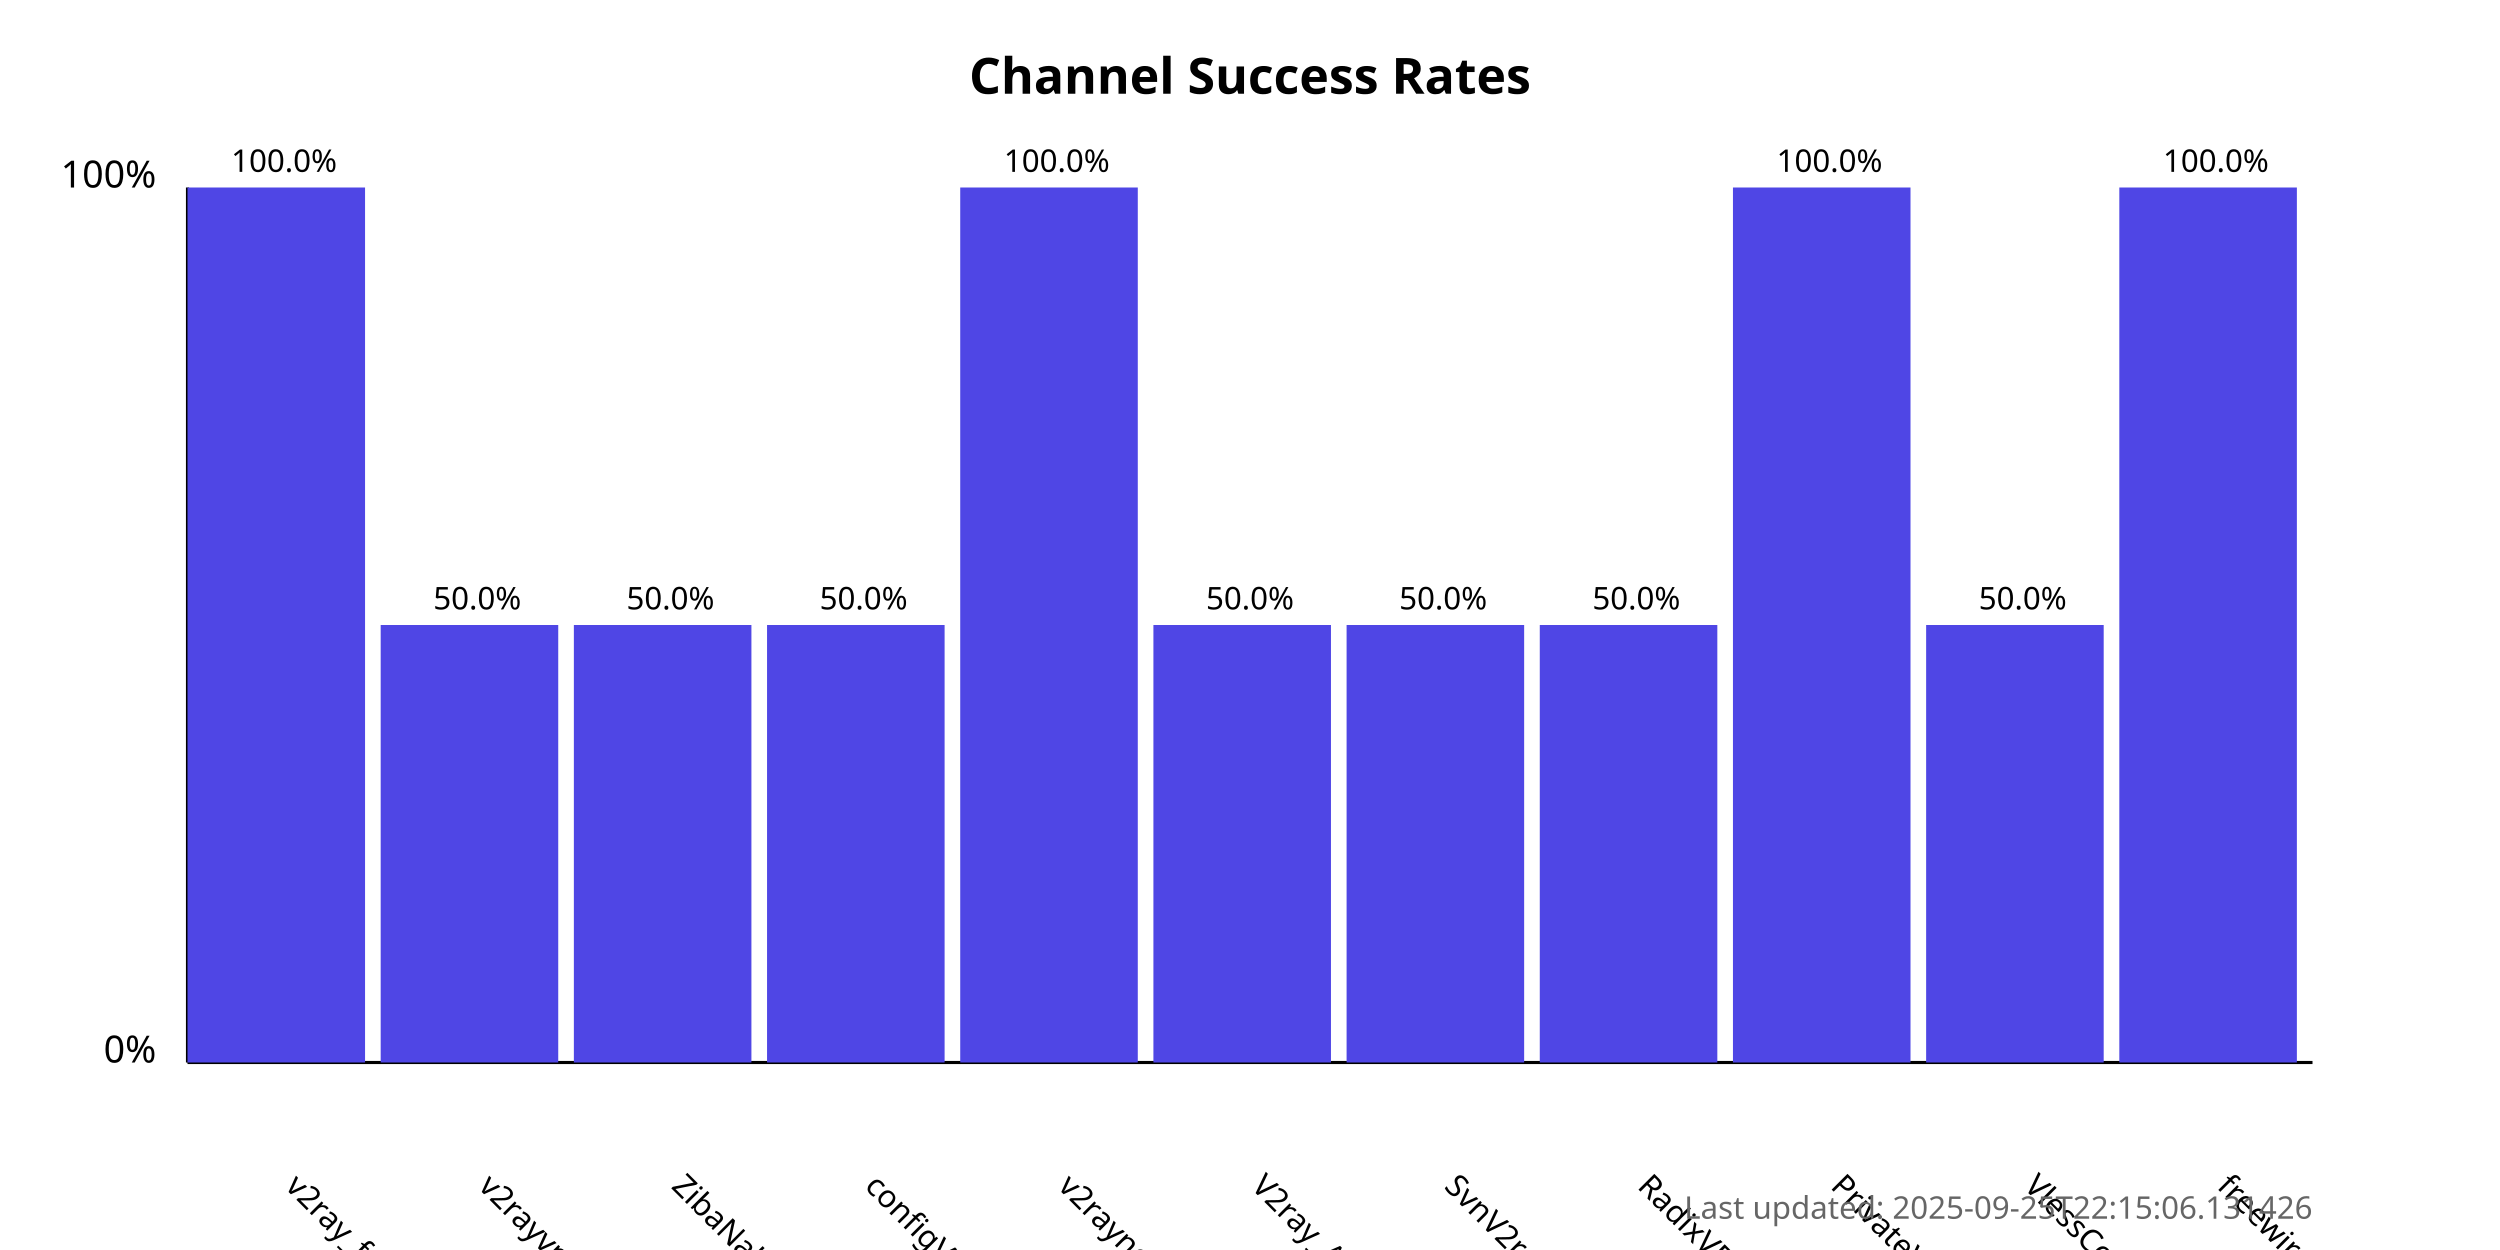
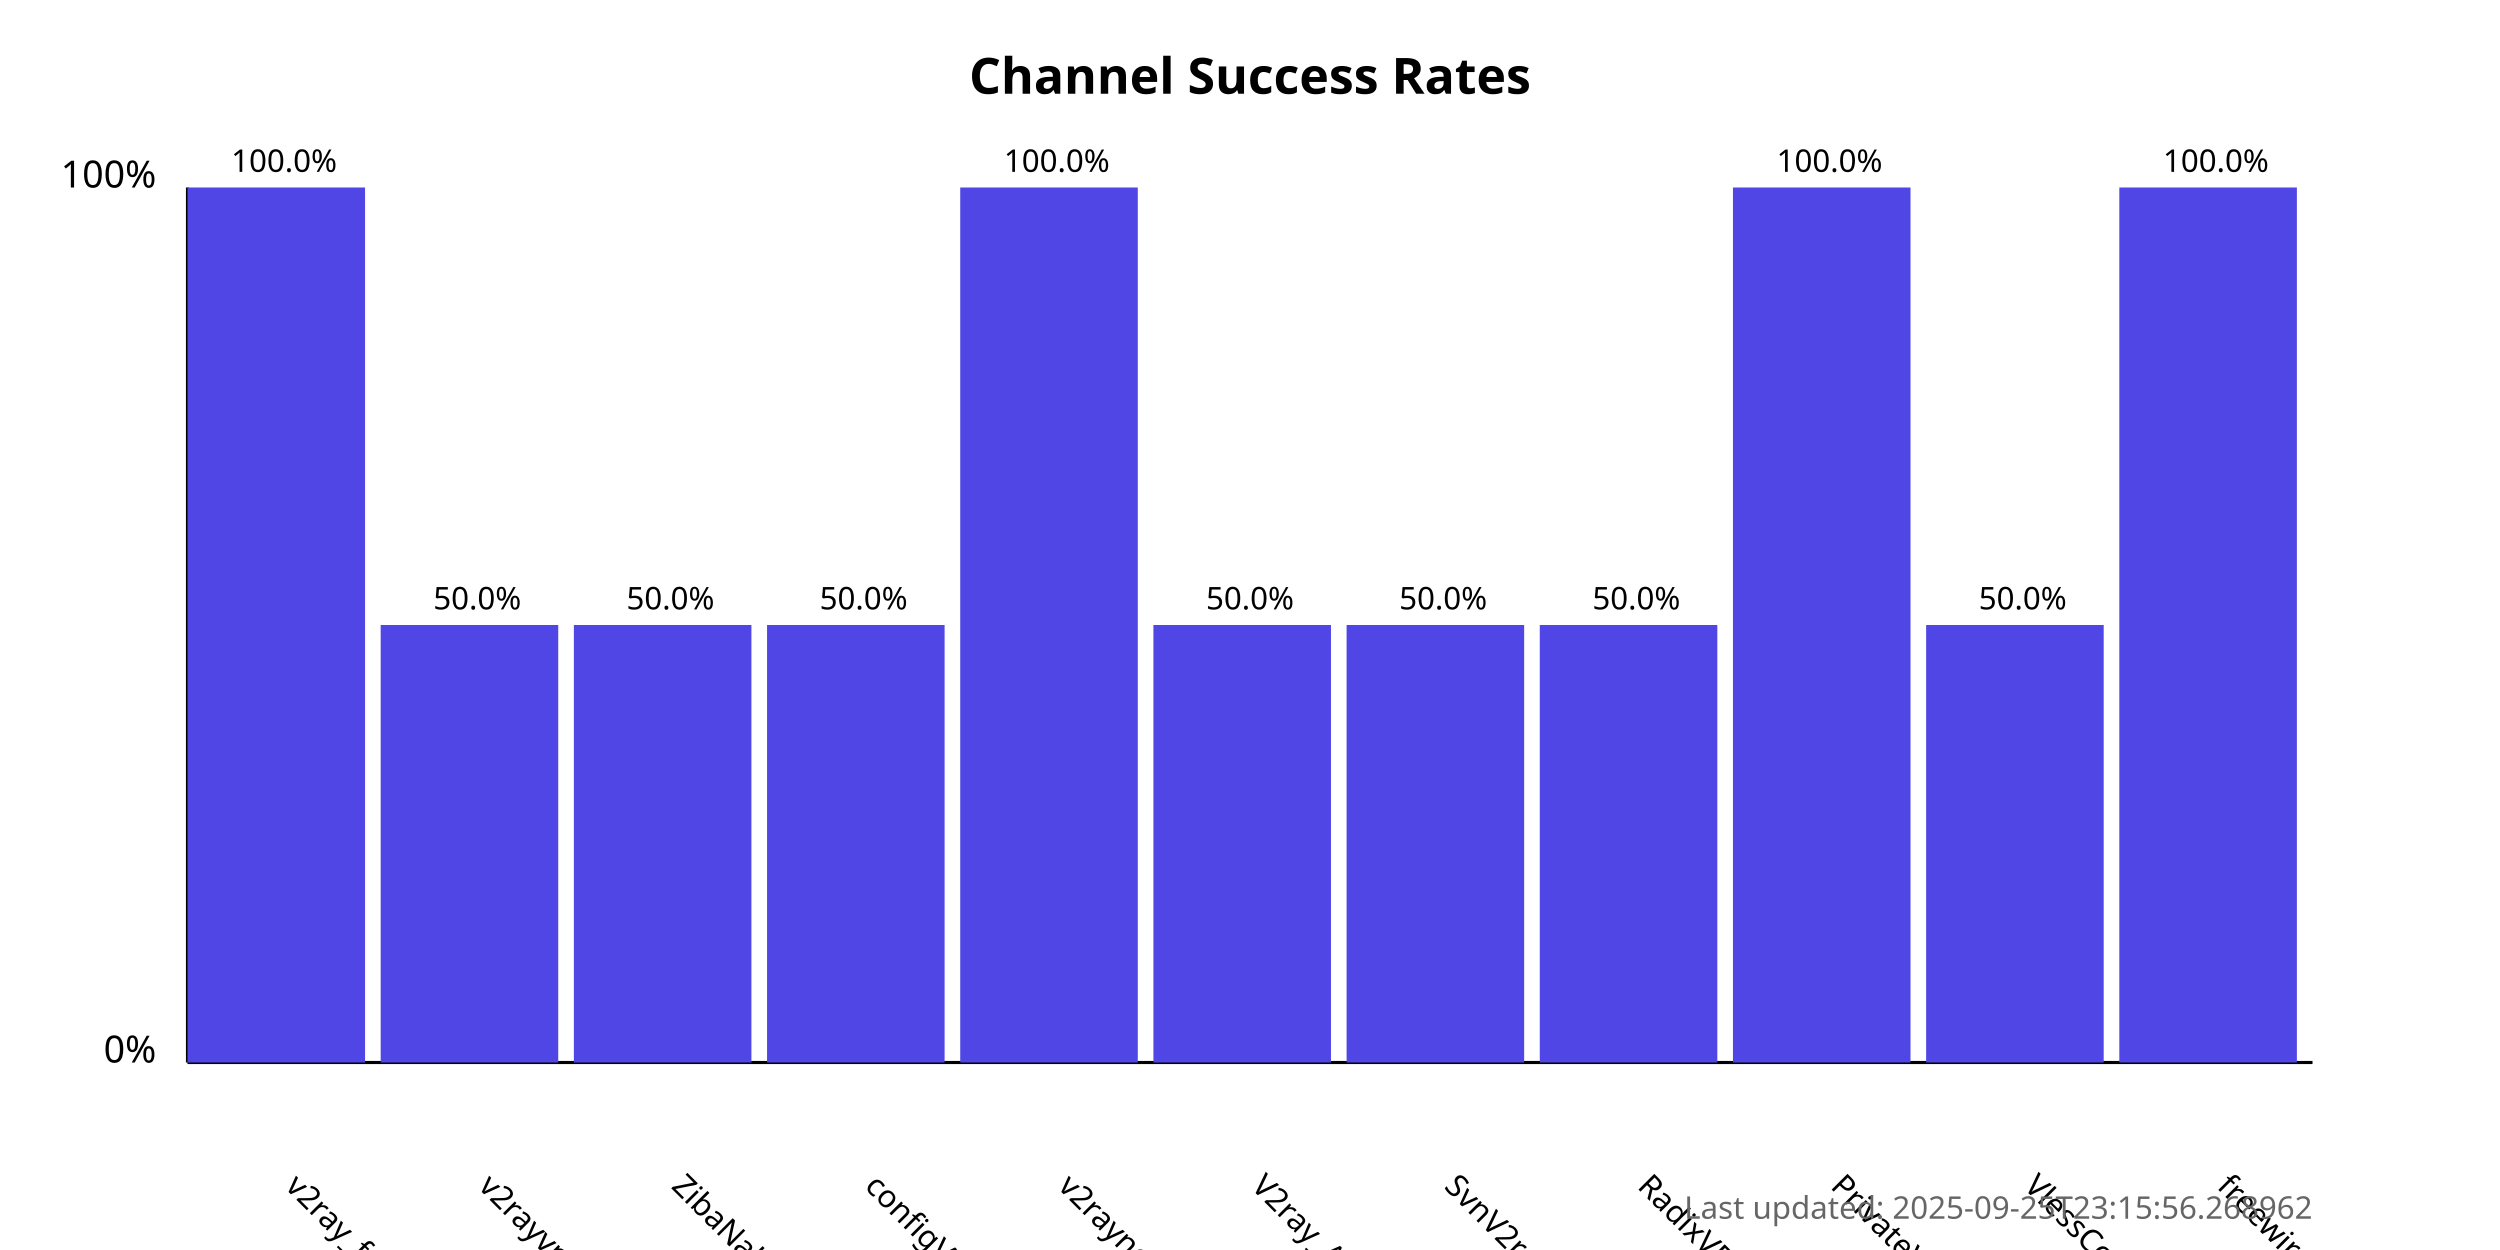
<svg xmlns="http://www.w3.org/2000/svg" width="800" height="400">
  <style>
            .chart-title { font: bold 16px sans-serif; }
            .axis-label { font: 12px sans-serif; }
            .tick-label { font: 10px sans-serif; }
            .bar { fill: #4f46e5; }
            .bar:hover { fill: #6366f1; }
            .timestamp { font: 10px sans-serif; fill: #666; }
        </style>
  <text x="400.0" y="30" text-anchor="middle" class="chart-title">
            Channel Success Rates
        </text>
  <line x1="60" y1="340" x2="60" y2="60" stroke="black" stroke-width="1" />
  <line x1="60" y1="340" x2="740" y2="340" stroke="black" stroke-width="1" />
  <text x="50" y="340" text-anchor="end" class="axis-label">0%</text>
  <text x="50" y="60" text-anchor="end" class="axis-label">100%</text>
  <g>
    <rect x="60" y="60.0" width="56.818" height="280.0" class="bar" />
    <text x="90.909" y="380" transform="rotate(45, 90.90909, 380)" text-anchor="start" class="tick-label">
                v2ray_free_conf
            </text>
    <text x="90.909" y="55.0" text-anchor="middle" class="tick-label">
                100.0%
            </text>
  </g>
  <g>
    <rect x="121.818" y="200.0" width="56.818" height="140.0" class="bar" />
    <text x="152.727" y="380" transform="rotate(45, 152.7273, 380)" text-anchor="start" class="tick-label">
                v2rayvpno
            </text>
    <text x="152.727" y="195.0" text-anchor="middle" class="tick-label">
                50.0%
            </text>
  </g>
  <g>
    <rect x="183.636" y="200.0" width="56.818" height="140.0" class="bar" />
    <text x="214.545" y="380" transform="rotate(45, 214.5455, 380)" text-anchor="start" class="tick-label">
                ZibaNabz
            </text>
    <text x="214.545" y="195.0" text-anchor="middle" class="tick-label">
                50.0%
            </text>
  </g>
  <g>
    <rect x="245.455" y="200.0" width="56.818" height="140.0" class="bar" />
    <text x="276.364" y="380" transform="rotate(45, 276.3636, 380)" text-anchor="start" class="tick-label">
                configV2rayForFree
            </text>
    <text x="276.364" y="195.0" text-anchor="middle" class="tick-label">
                50.0%
            </text>
  </g>
  <g>
    <rect x="307.273" y="60.0" width="56.818" height="280.0" class="bar" />
    <text x="338.182" y="380" transform="rotate(45, 338.1818, 380)" text-anchor="start" class="tick-label">
                v2rayngvpn
            </text>
    <text x="338.182" y="55.0" text-anchor="middle" class="tick-label">
                100.0%
            </text>
  </g>
  <g>
    <rect x="369.091" y="200.0" width="56.818" height="140.0" class="bar" />
    <text x="400.0" y="380" transform="rotate(45, 400.0, 380)" text-anchor="start" class="tick-label">
                V2ray_Alpha
            </text>
    <text x="400.0" y="195.0" text-anchor="middle" class="tick-label">
                50.0%
            </text>
  </g>
  <g>
    <rect x="430.909" y="200.0" width="56.818" height="140.0" class="bar" />
    <text x="461.818" y="380" transform="rotate(45, 461.8182, 380)" text-anchor="start" class="tick-label">
                SvnV2ray
            </text>
    <text x="461.818" y="195.0" text-anchor="middle" class="tick-label">
                50.0%
            </text>
  </g>
  <g>
    <rect x="492.727" y="200.0" width="56.818" height="140.0" class="bar" />
    <text x="523.636" y="380" transform="rotate(45, 523.6364, 380)" text-anchor="start" class="tick-label">
                RadixVPN
            </text>
    <text x="523.636" y="195.0" text-anchor="middle" class="tick-label">
                50.0%
            </text>
  </g>
  <g>
    <rect x="554.545" y="60.0" width="56.818" height="280.0" class="bar" />
    <text x="585.455" y="380" transform="rotate(45, 585.4545, 380)" text-anchor="start" class="tick-label">
                PrivateVPNs
            </text>
    <text x="585.455" y="55.0" text-anchor="middle" class="tick-label">
                100.0%
            </text>
  </g>
  <g>
    <rect x="616.364" y="200.0" width="56.818" height="140.0" class="bar" />
    <text x="647.273" y="380" transform="rotate(45, 647.2727, 380)" text-anchor="start" class="tick-label">
                VlessConfig
            </text>
    <text x="647.273" y="195.0" text-anchor="middle" class="tick-label">
                50.0%
            </text>
  </g>
  <g>
    <rect x="678.182" y="60.0" width="56.818" height="280.0" class="bar" />
    <text x="709.091" y="380" transform="rotate(45, 709.0909, 380)" text-anchor="start" class="tick-label">
                freewireguard
            </text>
    <text x="709.091" y="55.0" text-anchor="middle" class="tick-label">
                100.0%
            </text>
  </g>
  <text x="740" y="390" text-anchor="end" class="timestamp">
-             Last updated: 2025-09-25T22:15:06.131426
+             Last updated: 2025-09-25T23:15:56.268962
        </text>
</svg>
